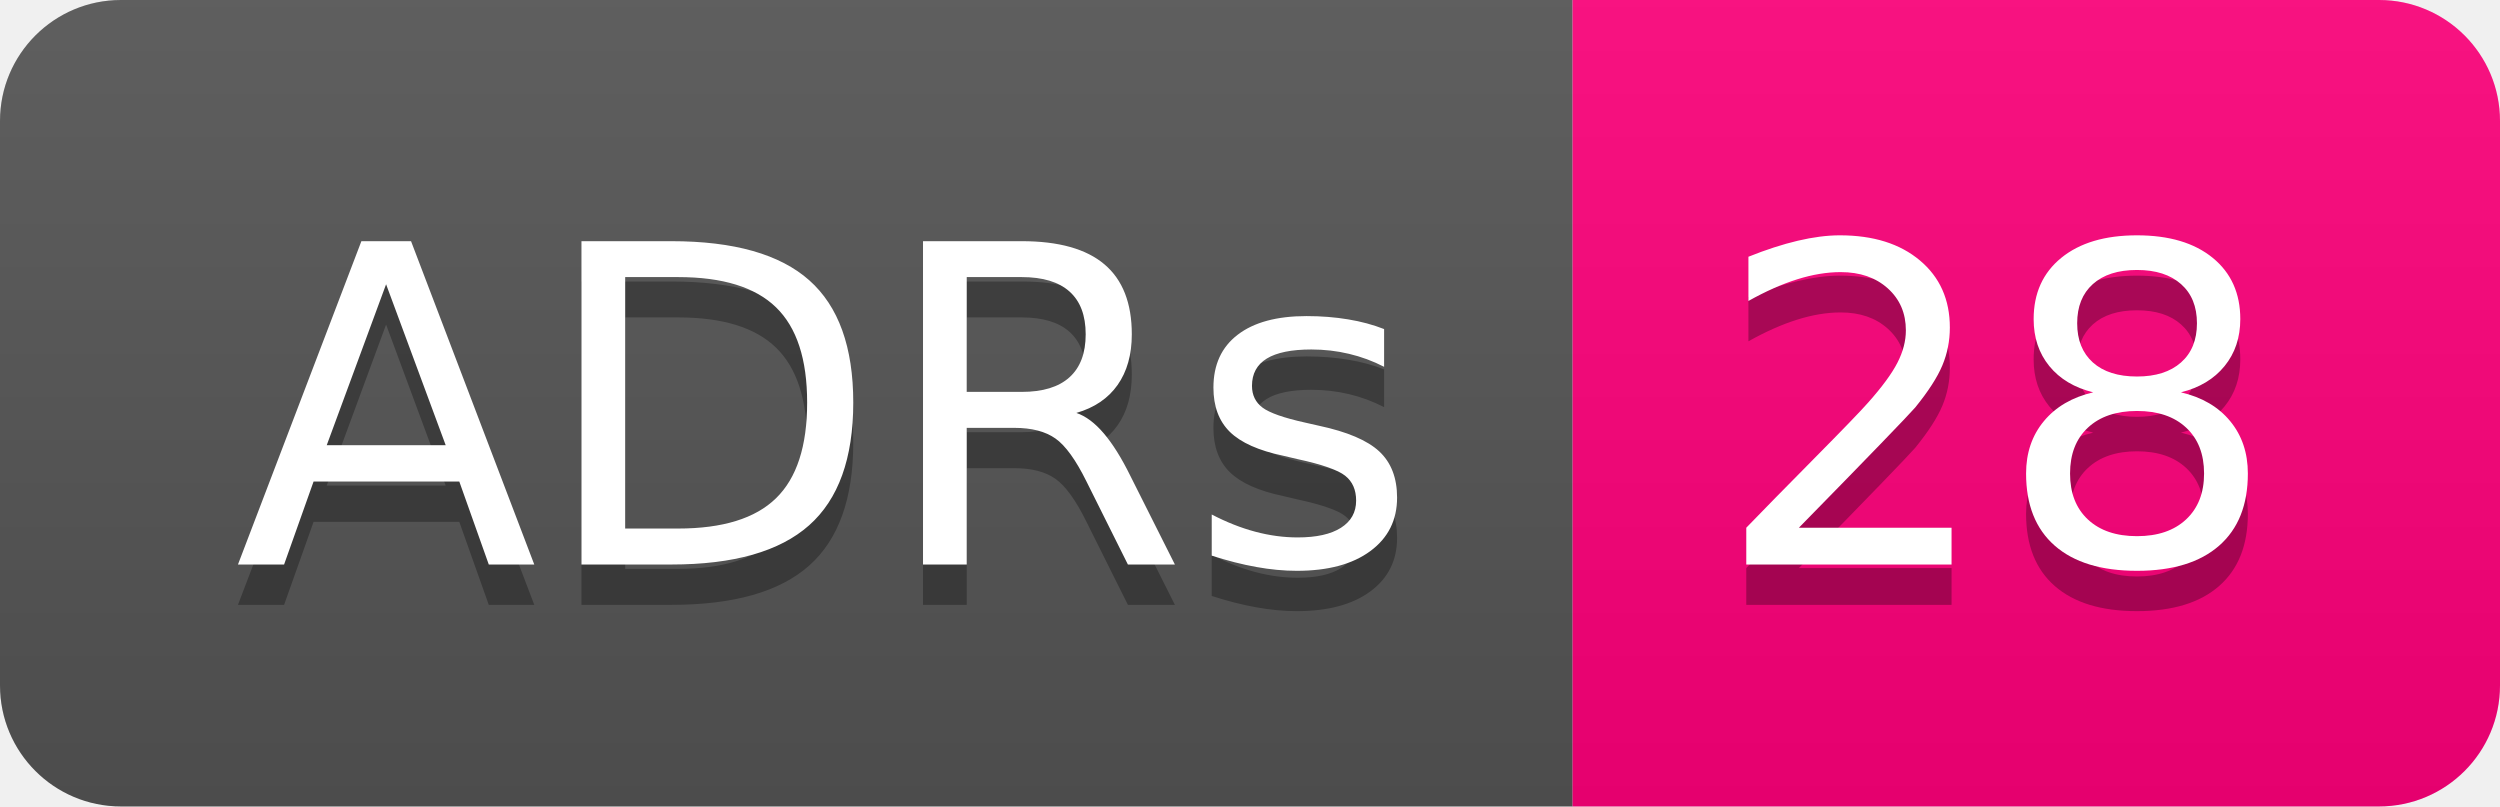
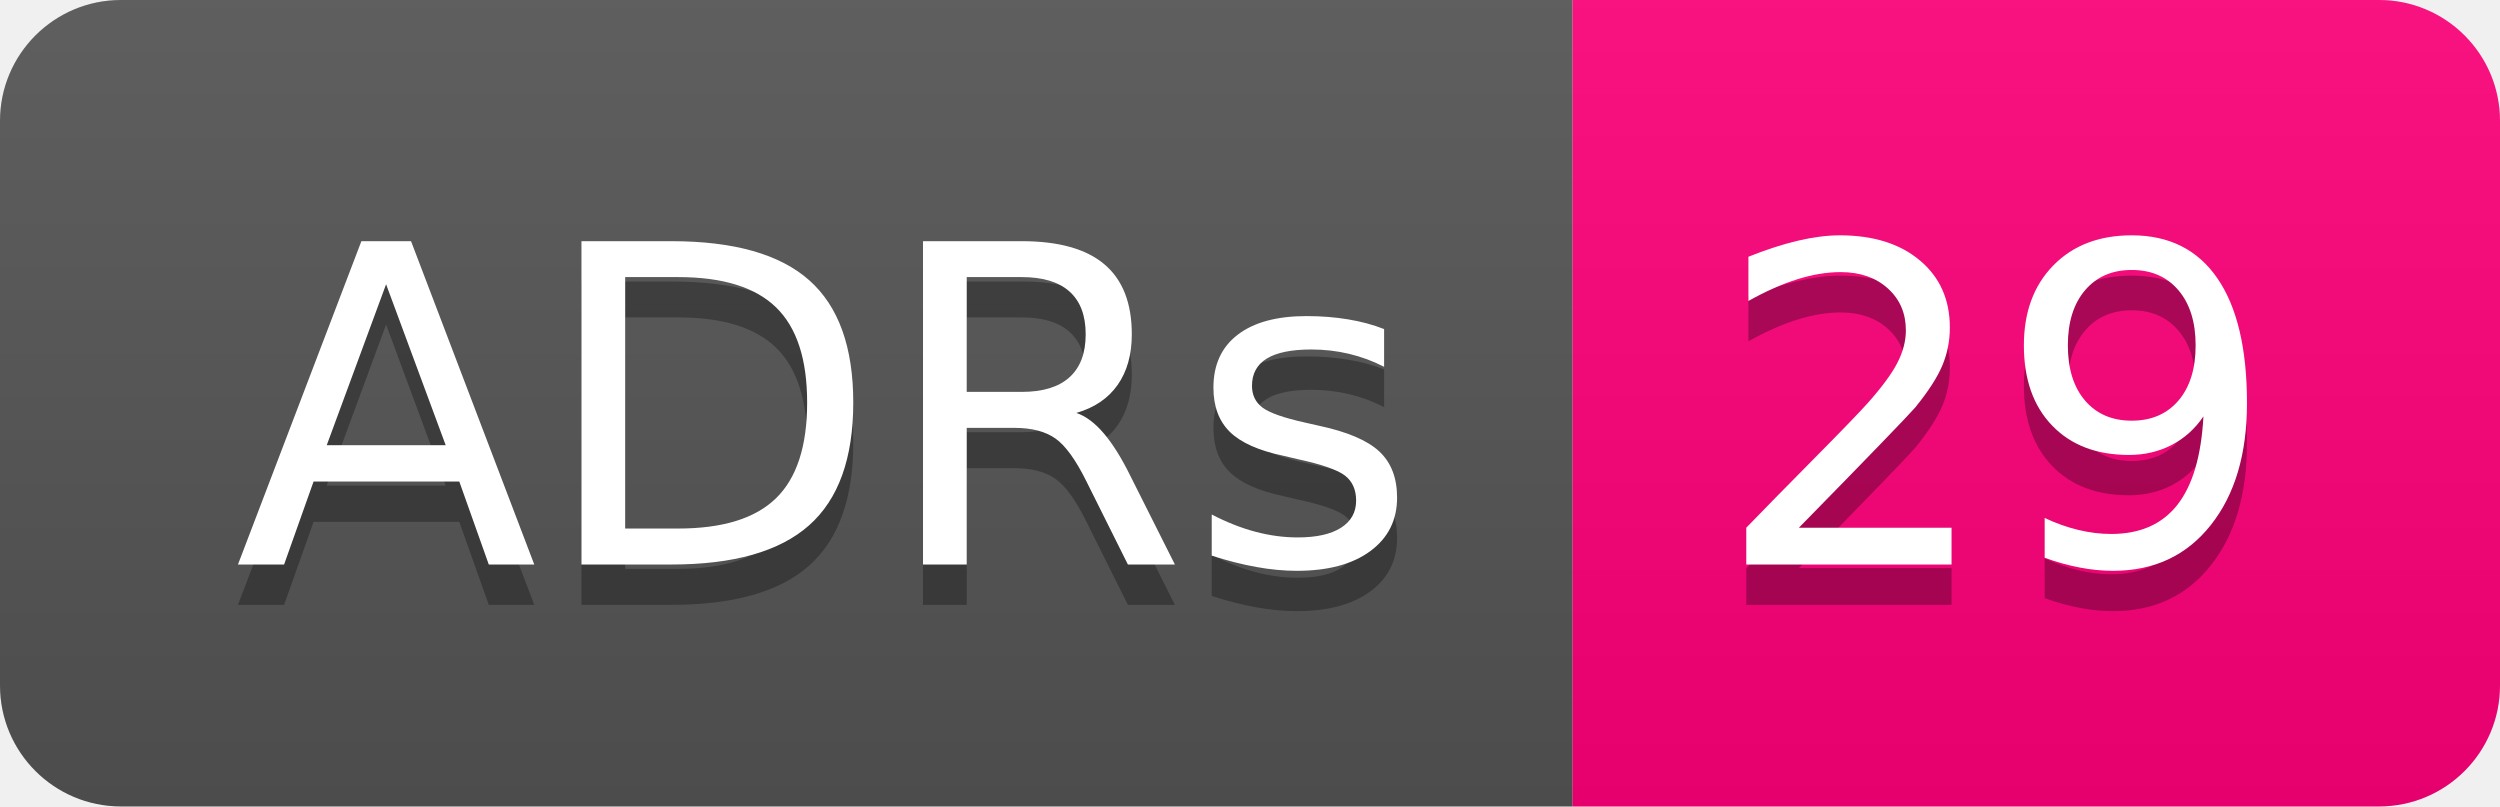
- <svg xmlns="http://www.w3.org/2000/svg" width="62" height="20" role="img" aria-label="ADRs: 28">
+ <svg xmlns="http://www.w3.org/2000/svg" width="62" height="20" role="img" aria-label="ADRs: 29">
  <linearGradient id="s" x2="0" y2="100%">
    <stop offset="0" stop-color="#bbb" stop-opacity=".1" />
    <stop offset="1" stop-opacity=".1" />
  </linearGradient>
  <clipPath id="r">
    <rect width="62" height="20" rx="3" fill="#fff" />
  </clipPath>
  <g clip-path="url(#r)">
    <rect width="39" height="20" fill="#555" />
    <rect x="39" width="23" height="20" fill="#ff007b" />
    <rect width="62" height="20" fill="url(#s)" />
  </g>
  <g fill="#fff" text-anchor="middle" font-family="Verdana,Geneva,DejaVu Sans,sans-serif" text-rendering="geometricPrecision" font-size="110">
    <text aria-hidden="true" x="205" y="150" fill="#010101" fill-opacity=".3" transform="scale(.1)" textLength="290">ADRs</text>
    <text x="205" y="140" transform="scale(.1)" fill="#fff" textLength="290">ADRs</text>
-     <text aria-hidden="true" x="495" y="150" fill="#010101" fill-opacity=".3" transform="scale(.1)" textLength="130">28</text>
-     <text x="495" y="140" transform="scale(.1)" fill="#fff" textLength="130">28</text>
+     <text aria-hidden="true" x="495" y="150" fill="#010101" fill-opacity=".3" transform="scale(.1)" textLength="130">29</text>
+     <text x="495" y="140" transform="scale(.1)" fill="#fff" textLength="130">29</text>
  </g>
</svg>
